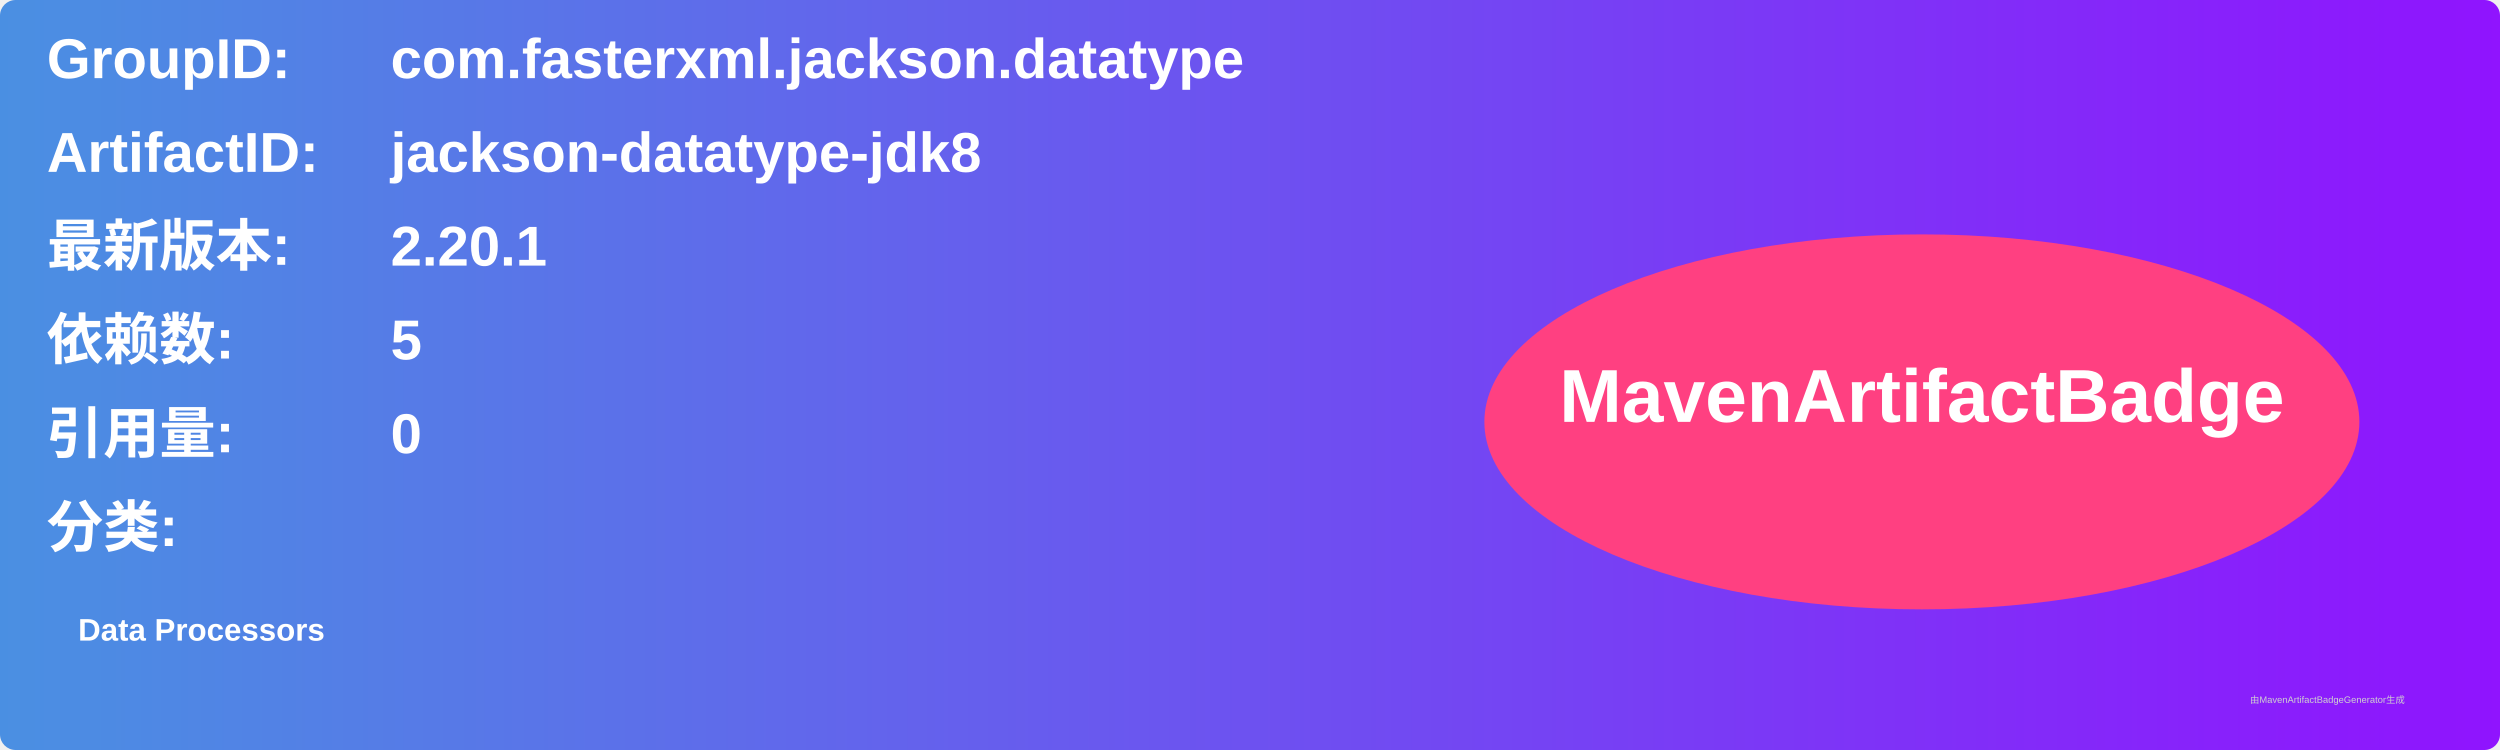
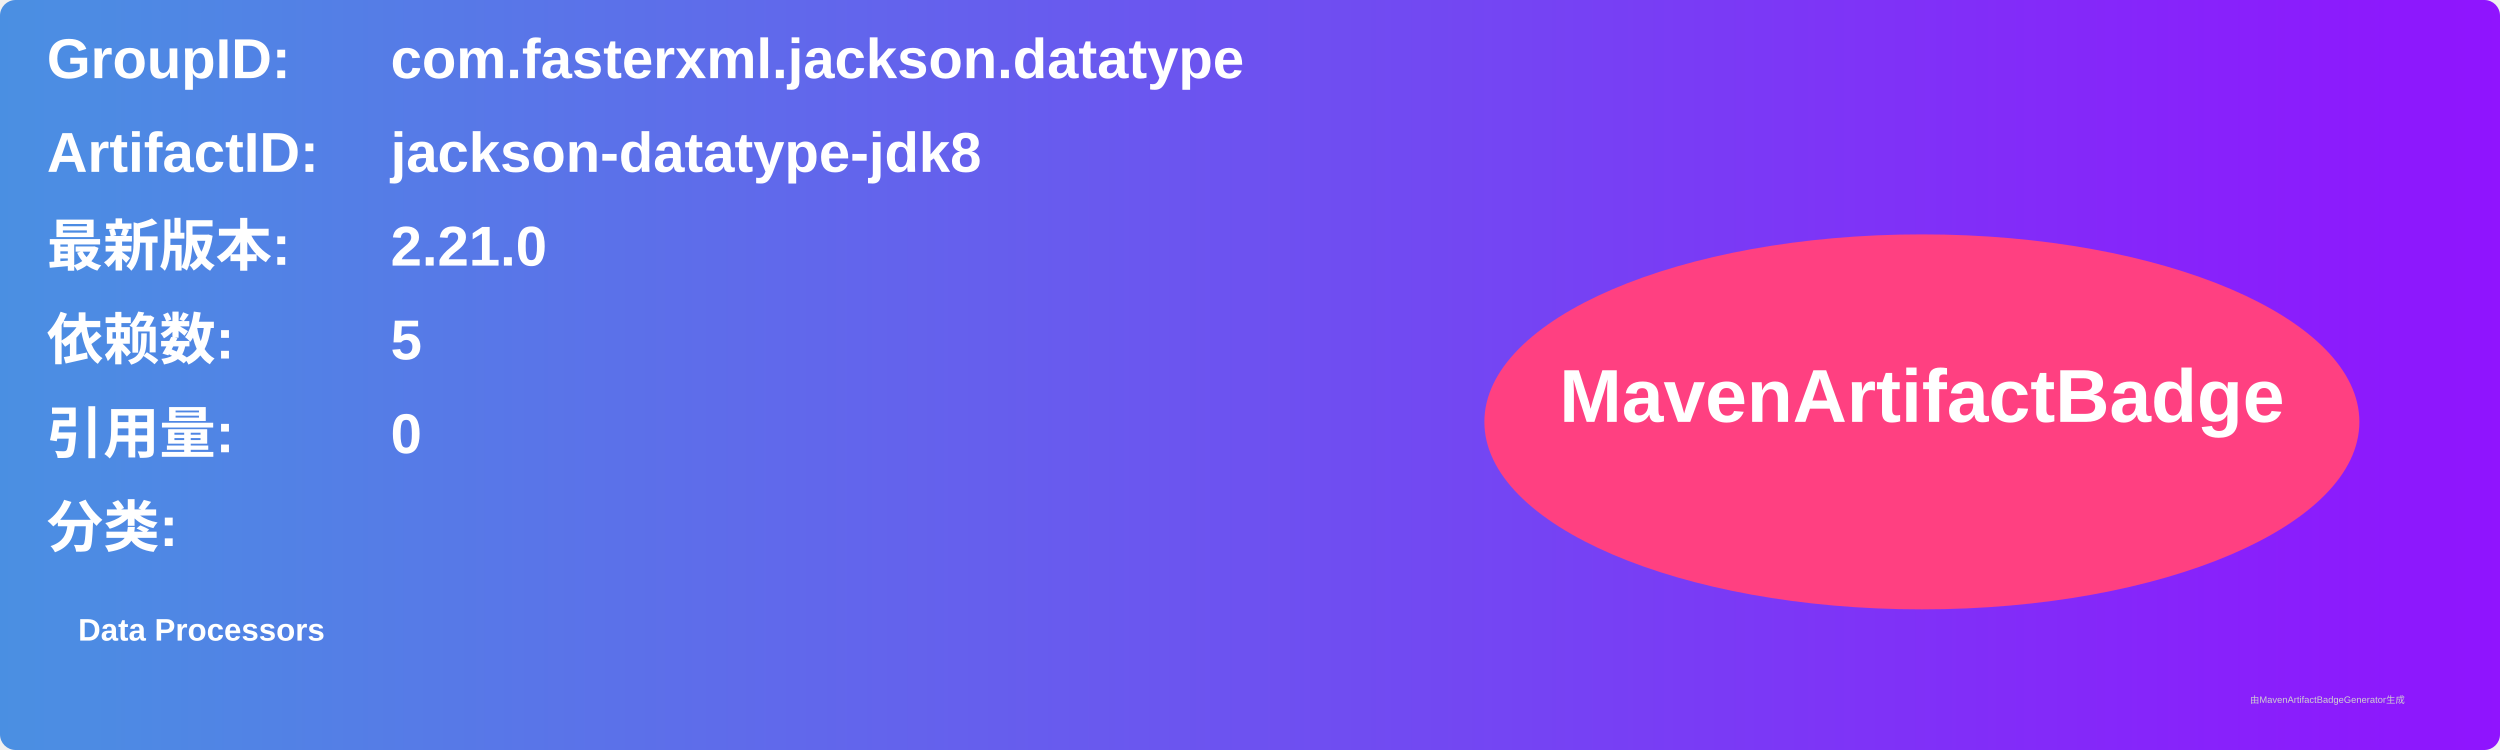
<svg xmlns="http://www.w3.org/2000/svg" width="800" height="240" viewBox="0 0 800 240">
  <linearGradient id="grad" x1="0%" y1="0%" x2="100%" y2="0%">
    <stop offset="0%" stop-color="#4a90e2" />
    <stop offset="100%" stop-color="#9013fe" />
  </linearGradient>
  <rect width="100%" height="100%" rx="5" ry="5" fill="url(#grad)" />
  <g transform="translate(15, 15)">
    <text x="0" y="10" font-family="Arial" font-size="18" fill="white" font-weight="bold" width="260">GroupID:</text>
    <text x="110" y="10" font-family="Arial" font-size="18" fill="white" font-weight="bold" width="460">com.fasterxml.jackson.datatype</text>
    <text x="0" y="40" font-family="Arial" font-size="18" fill="white" font-weight="bold" width="260">ArtifactID:</text>
    <text x="110" y="40" font-family="Arial" font-size="18" fill="white" font-weight="bold" width="460">jackson-datatype-jdk8</text>
    <text x="0" y="70" font-family="Arial" font-size="18" fill="white" font-weight="bold">最新版本:</text>
    <text x="110" y="70" font-family="Arial" font-size="18" fill="white" font-weight="bold">
-       <tspan font-weight="bold">2.20.1</tspan>
+       <tspan font-weight="bold">2.21.0</tspan>
    </text>
    <text x="0" y="100" font-family="Arial" font-size="18" fill="white" font-weight="bold">依赖数: </text>
    <text x="110" y="100" font-family="Arial" font-size="18" fill="white">
      <tspan font-weight="bold">5</tspan>
    </text>
    <text x="0" y="130" font-family="Arial" font-size="18" fill="white" font-weight="bold">引用量: </text>
    <text x="110" y="130" font-family="Arial" font-size="18" fill="white">
      <tspan font-weight="bold">0</tspan>
    </text>
    <text x="0" y="160" font-family="Arial" font-size="18" fill="white" font-weight="bold">分类:</text>
    <text x="10" y="190" font-family="Arial" font-size="10" fill="white">
      <tspan font-weight="bold">Data Processors</tspan>
    </text>
    <ellipse cx="600" cy="120" rx="140" ry="60" fill="#ff4081" />
    <text x="600" y="120" text-anchor="middle" font-family="Arial" font-size="24" fill="white" font-weight="bold">MavenArtifactBadge</text>
  </g>
  <text x="720" y="225" font-family="Arial" font-size="3" fill="#d0d0d0">由MavenArtifactBadgeGenerator生成</text>
</svg>
